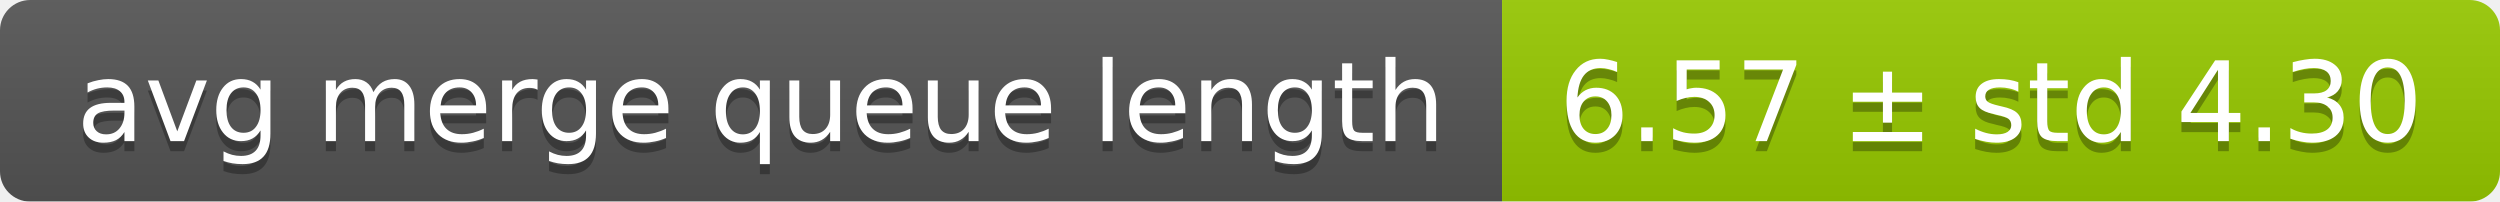
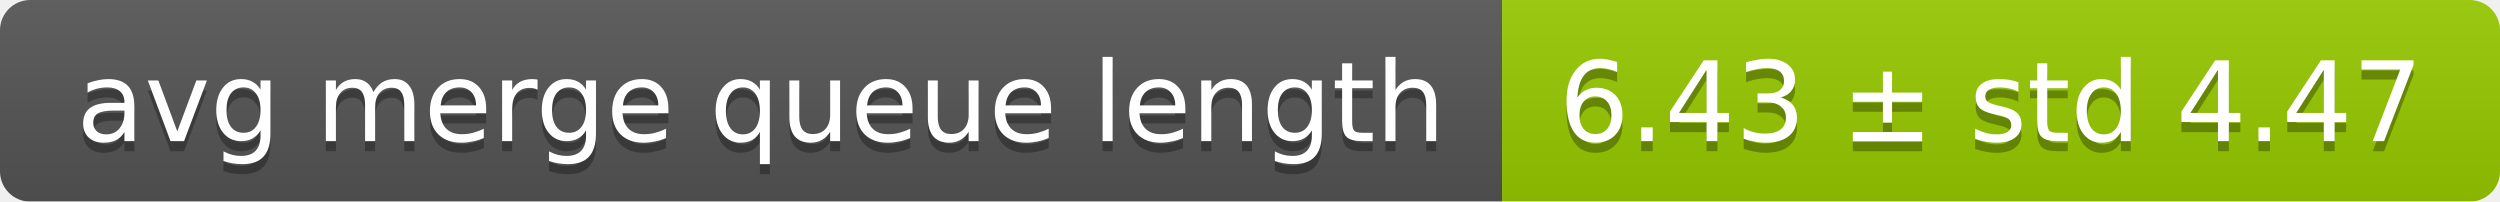
<svg xmlns="http://www.w3.org/2000/svg" width="248" height="20">
  <linearGradient id="smooth" x2="0" y2="100%">
    <stop offset="0" stop-color="#bbb" stop-opacity=".1" />
    <stop offset="1" stop-opacity=".1" />
  </linearGradient>
  <mask id="round">
    <rect width="248" height="20" rx="3" fill="#fff" />
  </mask>
  <g mask="url(#round)">
    <rect width="149" height="20" fill="#555" />
    <rect x="149" width="99" height="20" fill="#97ca00" />
    <rect width="248" height="20" fill="url(#smooth)" />
  </g>
  <g fill="#fff" text-anchor="middle" font-family="DejaVu Sans,Verdana,Geneva,sans-serif" font-size="11">
    <text x="75.5" y="15" fill="#010101" fill-opacity=".3">avg merge queue length</text>
    <text x="75.5" y="14">avg merge queue length</text>
-     <text x="197.5" y="15" fill="#010101" fill-opacity=".3">6.57 ± std 4.30</text>
-     <text x="197.5" y="14">6.57 ± std 4.30</text>
+     <text x="197.5" y="15" fill="#010101" fill-opacity=".3">6.43 ± std 4.47</text>
+     <text x="197.5" y="14">6.43 ± std 4.47</text>
  </g>
</svg>
